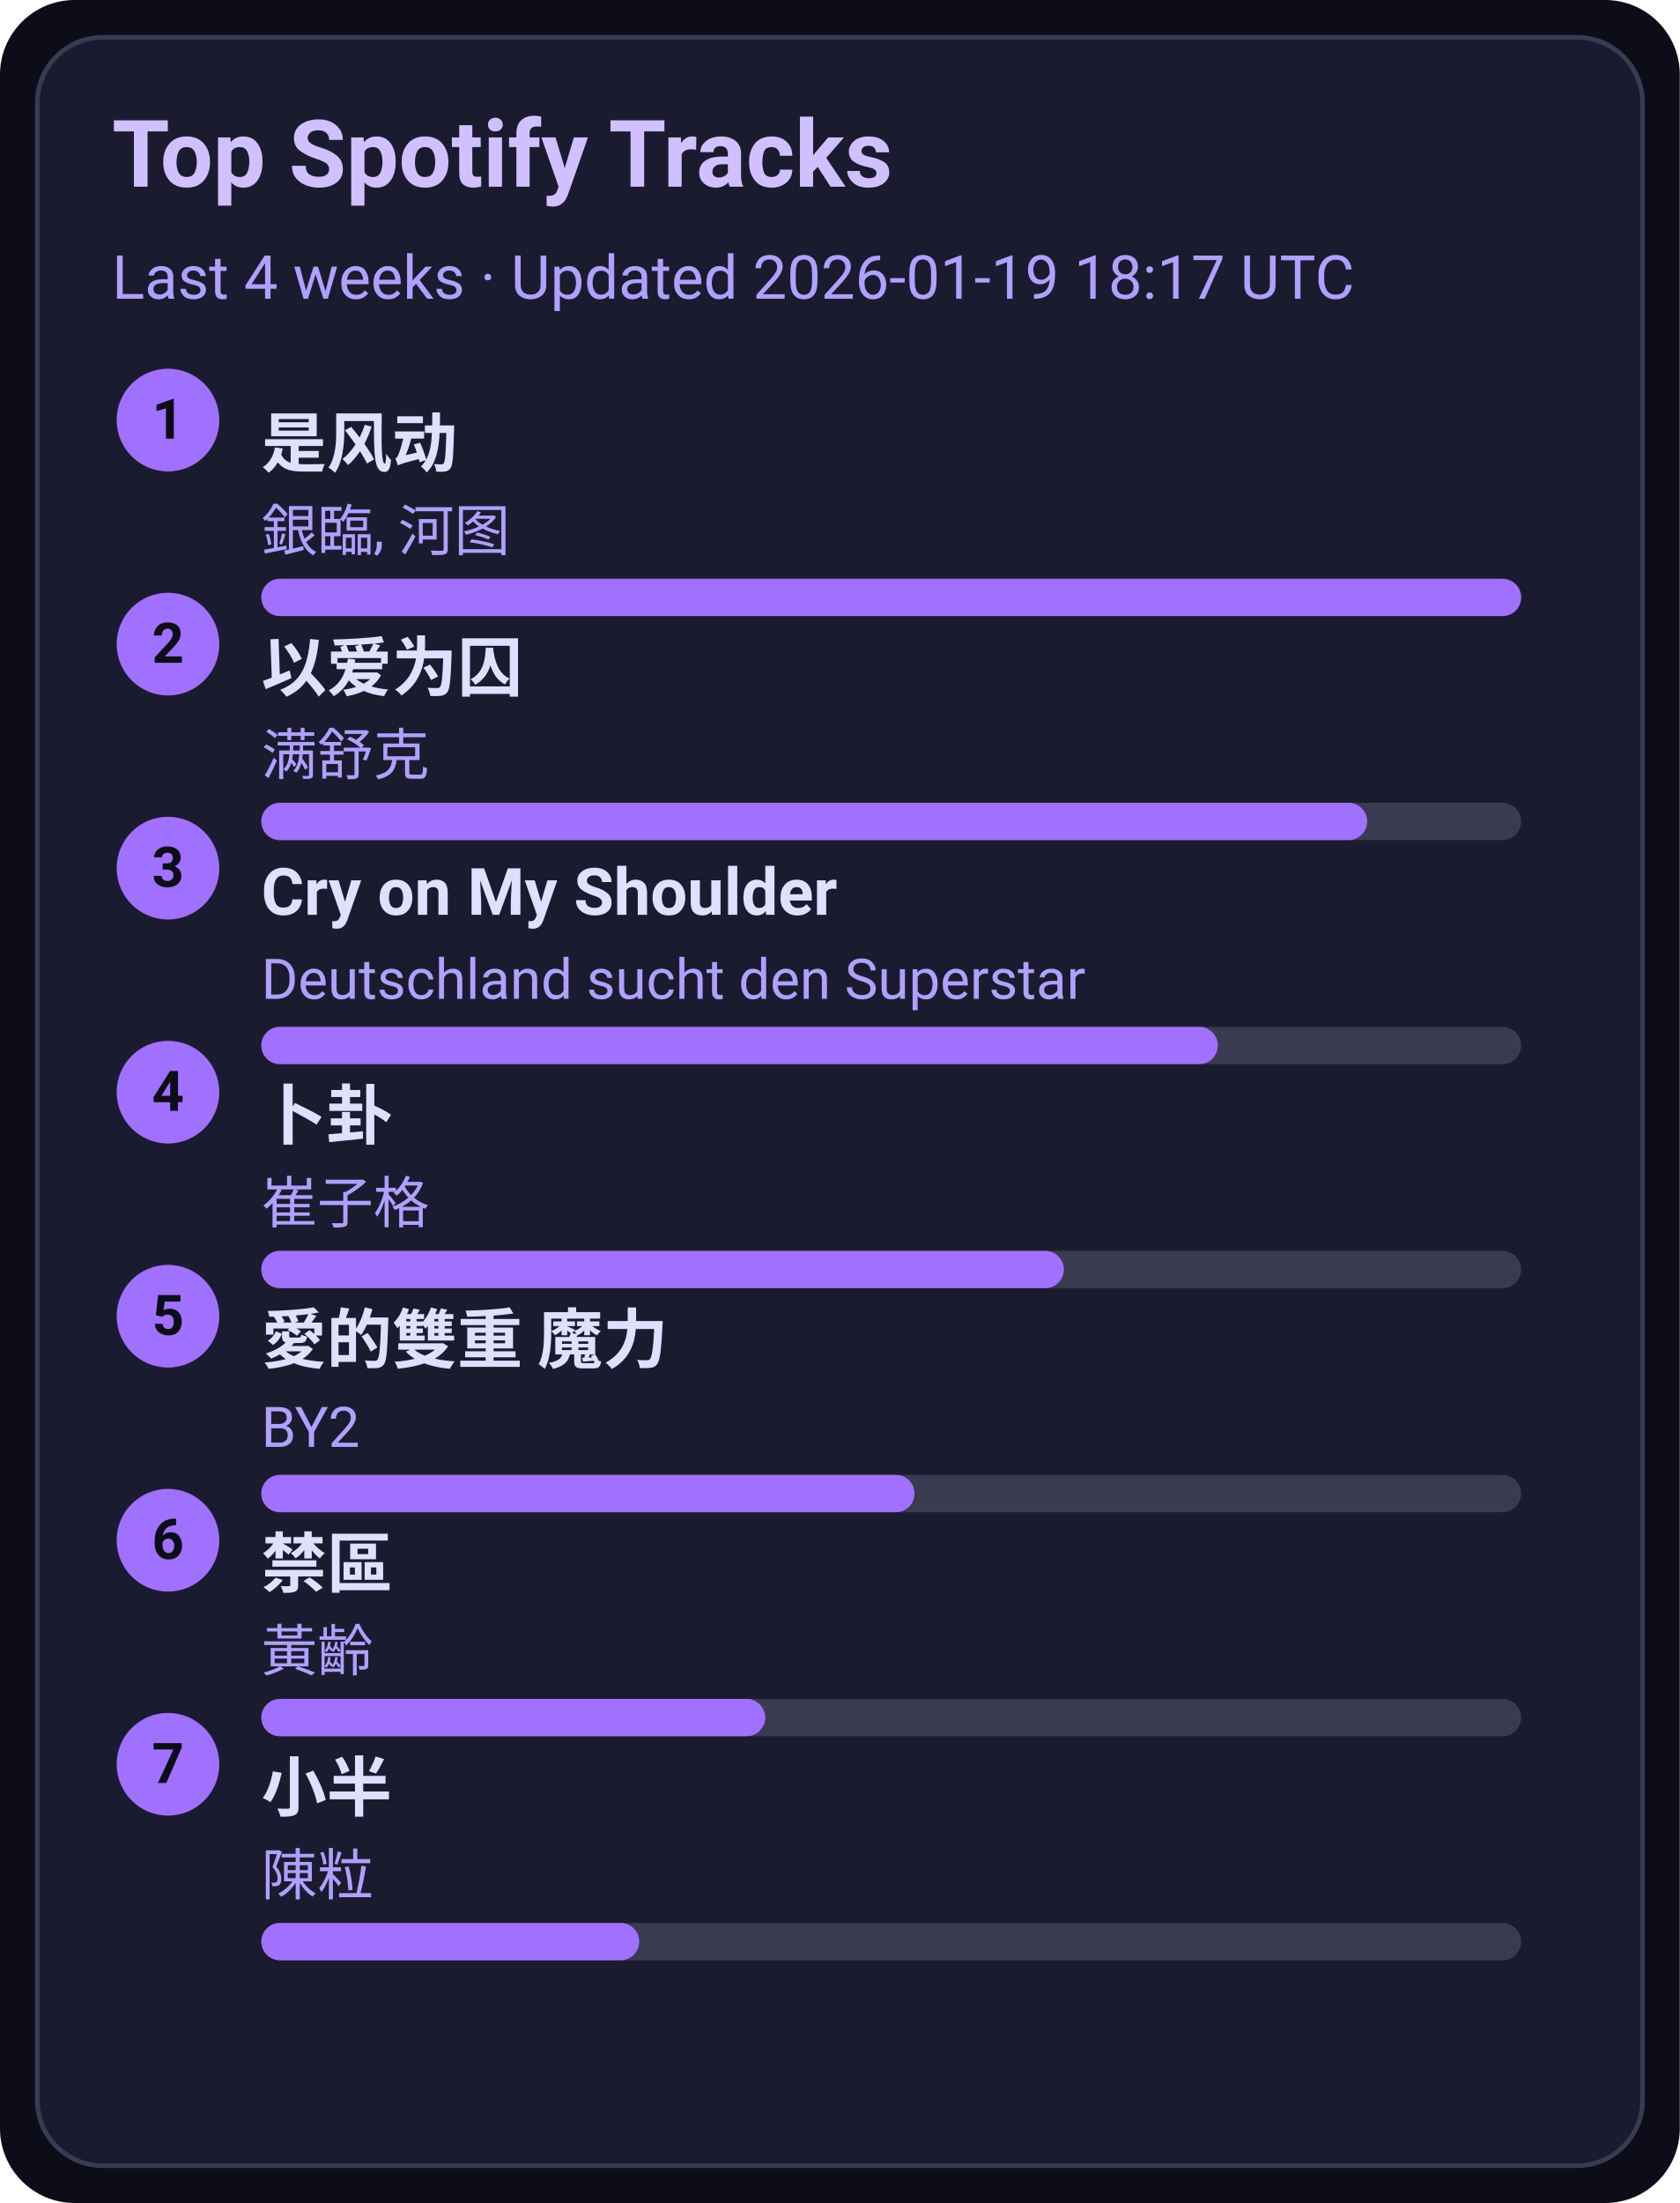
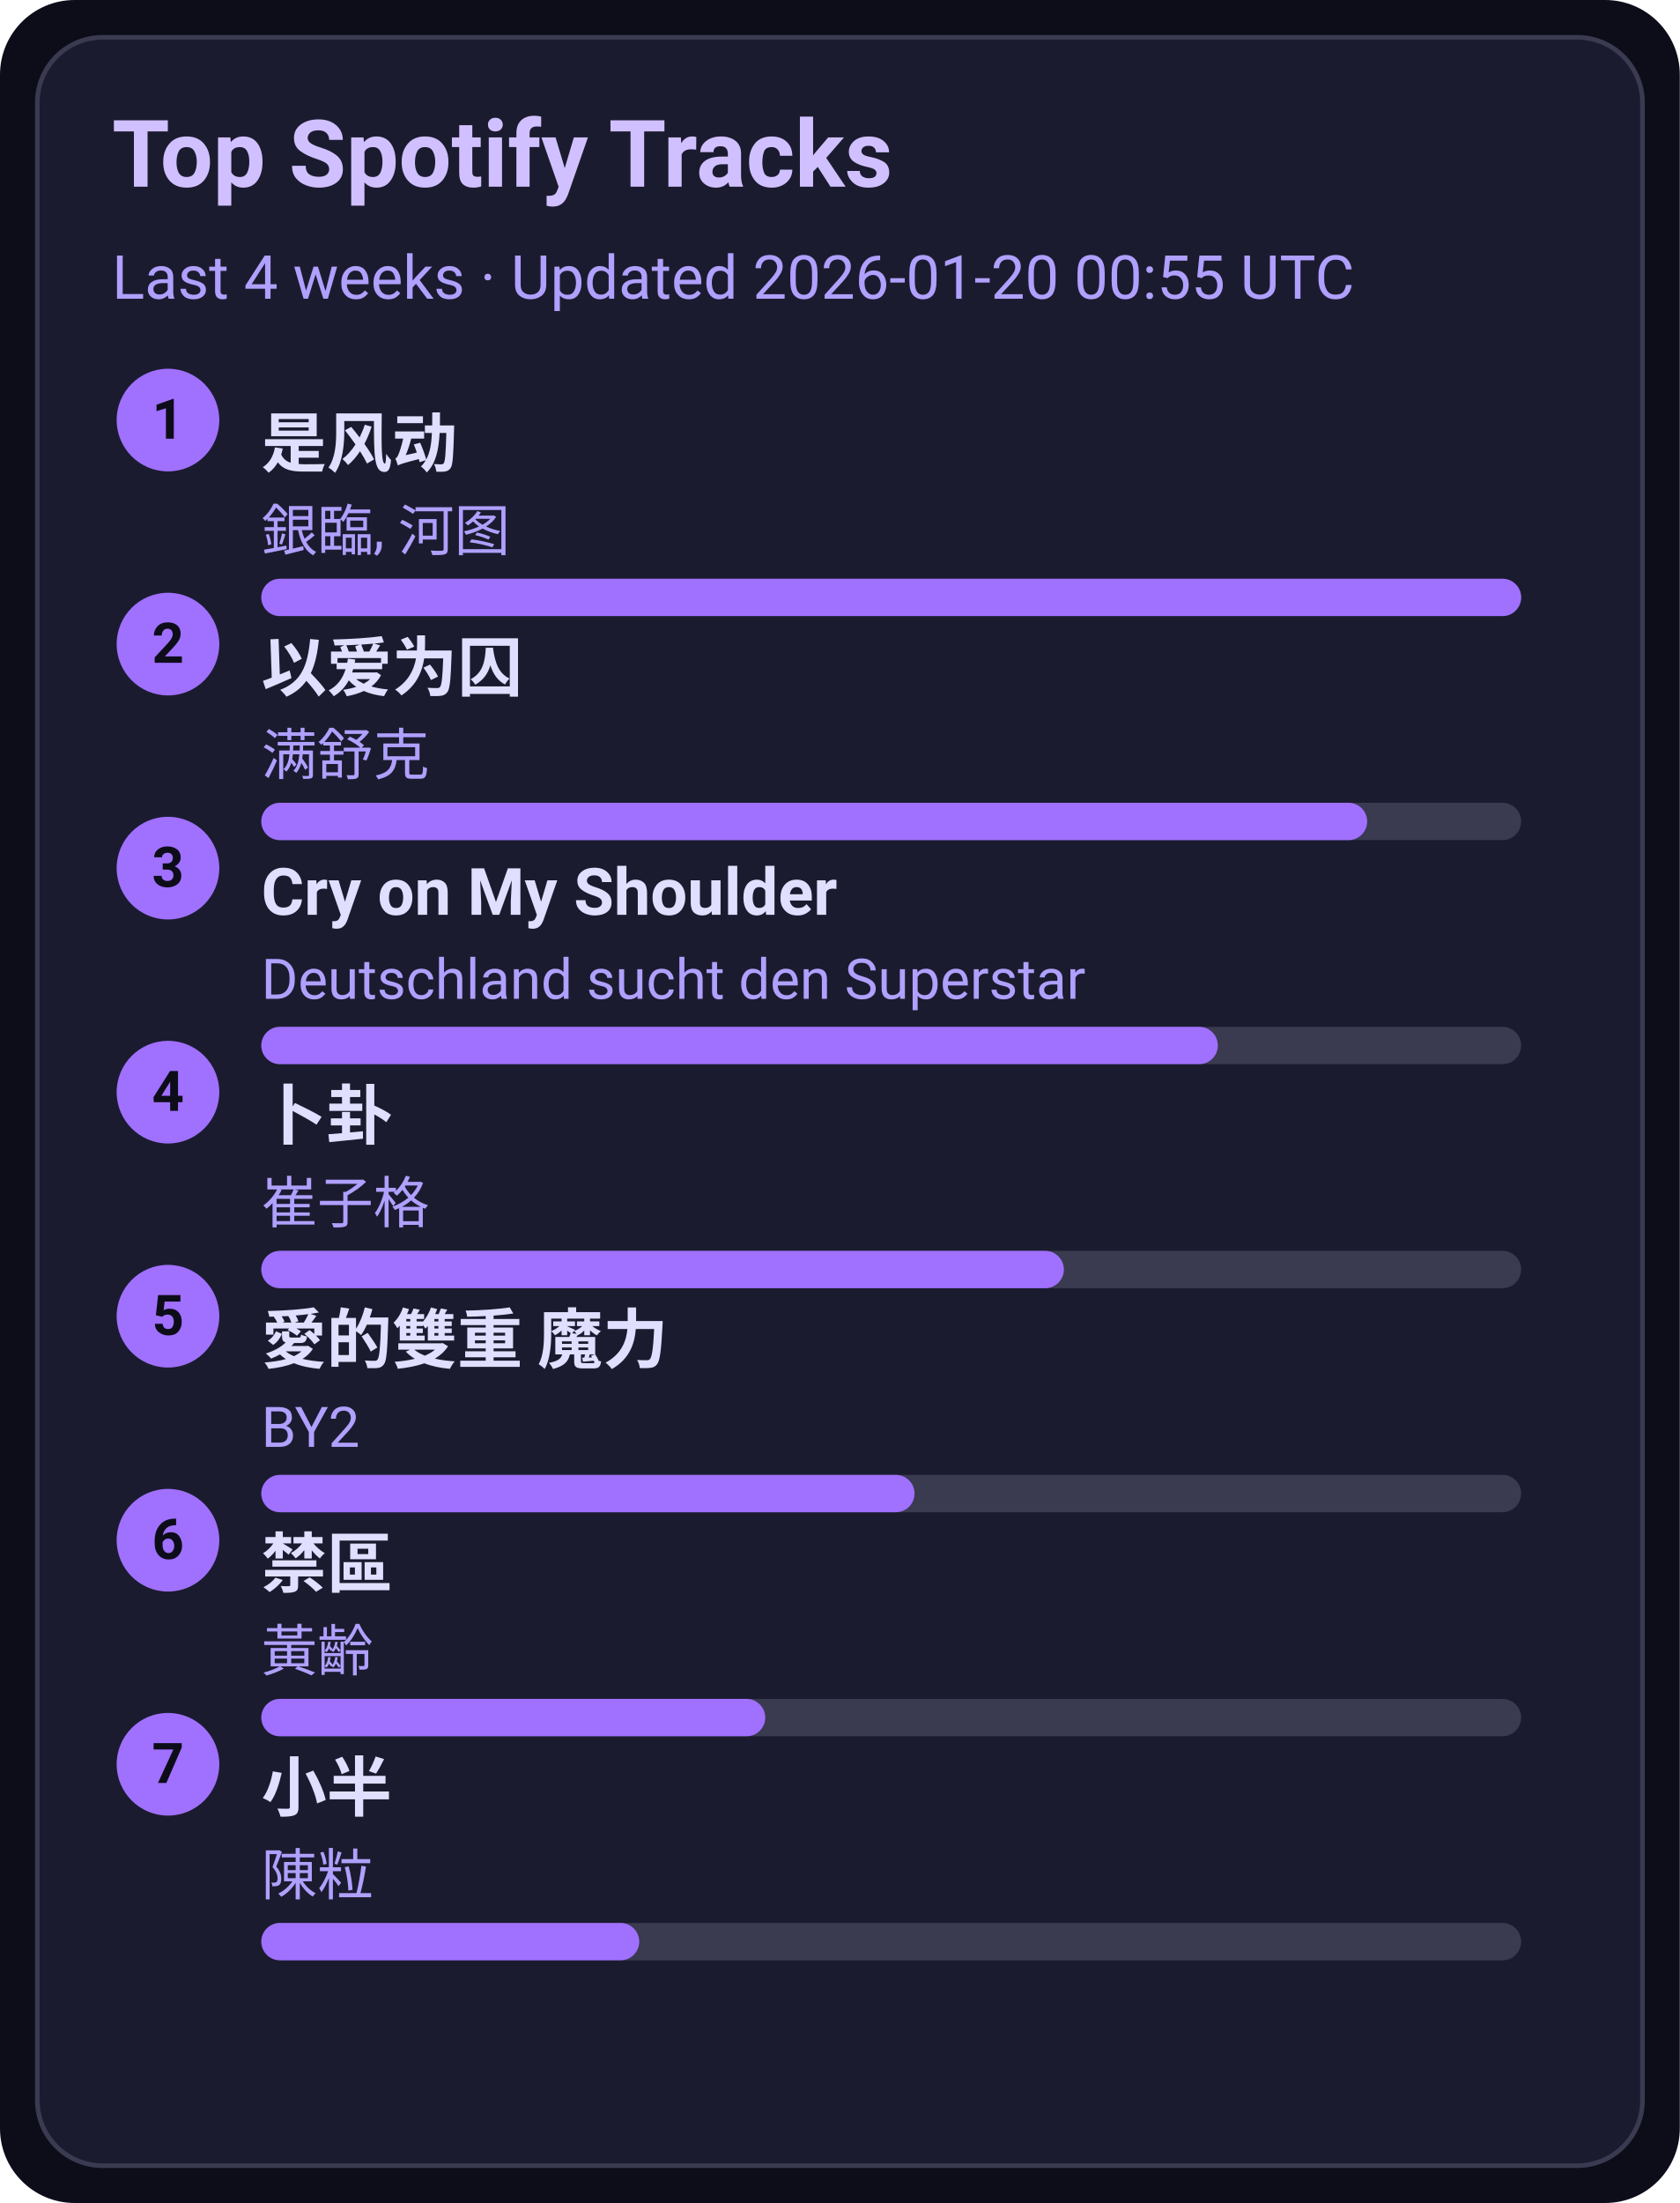
<svg xmlns="http://www.w3.org/2000/svg" width="360" height="472" viewBox="0 0 360 472">
  <style>text{font-family:-apple-system,BlinkMacSystemFont,Segoe UI,Roboto,Ubuntu,Helvetica Neue,Arial,Noto Sans,sans-serif}</style>
  <rect width="360" height="472" rx="16" fill="#0d0d1a" />
  <rect x="8" y="8" width="344" height="456" rx="14" fill="#1b1b2f" stroke="#3a3a50" />
  <text x="24" y="40" font-size="20" fill="#d0c0ff" font-weight="600">Top Spotify Tracks</text>
-   <text x="24" y="64" font-size="13" fill="#b0a0ff">Last 4 weeks · Updated 2026-01-19 18:17 UTC</text>
+   <text x="24" y="64" font-size="13" fill="#b0a0ff">Last 4 weeks · Updated 2026-01-20 00:55 UTC</text>
  <circle cx="36" cy="90" r="11" fill="#a070ff" />
  <text x="36" y="94" text-anchor="middle" font-size="12" fill="#0d0d1a" font-weight="700">1</text>
  <a href="https://open.spotify.com/track/3lePQ8c4jq7bTePsXEmslh" target="_blank" rel="noopener noreferrer">
    <text x="56" y="100" font-size="14" fill="#e0dfff" font-weight="600">是风动</text>
  </a>
  <text x="56" y="118" font-size="12" fill="#b0a0ff">銀臨, 河图</text>
  <rect x="56" y="124" width="270" height="8" rx="4" fill="#3a3a50" />
  <rect x="56" y="124" width="270" height="8" rx="4" fill="#a070ff" />
  <circle cx="36" cy="138" r="11" fill="#a070ff" />
  <text x="36" y="142" text-anchor="middle" font-size="12" fill="#0d0d1a" font-weight="700">2</text>
  <a href="https://open.spotify.com/track/0RW2LEfGQK5BaIho6sSLqf" target="_blank" rel="noopener noreferrer">
    <text x="56" y="148" font-size="14" fill="#e0dfff" font-weight="600">以爱为囚</text>
  </a>
  <text x="56" y="166" font-size="12" fill="#b0a0ff">满舒克</text>
  <rect x="56" y="172" width="270" height="8" rx="4" fill="#3a3a50" />
  <rect x="56" y="172" width="237" height="8" rx="4" fill="#a070ff" />
  <circle cx="36" cy="186" r="11" fill="#a070ff" />
  <text x="36" y="190" text-anchor="middle" font-size="12" fill="#0d0d1a" font-weight="700">3</text>
  <a href="https://open.spotify.com/track/6usmG2MoD0C0Lc2pNgCVWV" target="_blank" rel="noopener noreferrer">
    <text x="56" y="196" font-size="14" fill="#e0dfff" font-weight="600">Cry on My Shoulder</text>
  </a>
  <text x="56" y="214" font-size="12" fill="#b0a0ff">Deutschland sucht den Superstar</text>
  <rect x="56" y="220" width="270" height="8" rx="4" fill="#3a3a50" />
  <rect x="56" y="220" width="205" height="8" rx="4" fill="#a070ff" />
  <circle cx="36" cy="234" r="11" fill="#a070ff" />
  <text x="36" y="238" text-anchor="middle" font-size="12" fill="#0d0d1a" font-weight="700">4</text>
  <a href="https://open.spotify.com/track/4ToeYifpQaikbYa7krOD6s" target="_blank" rel="noopener noreferrer">
    <text x="56" y="244" font-size="14" fill="#e0dfff" font-weight="600">卜卦</text>
  </a>
  <text x="56" y="262" font-size="12" fill="#b0a0ff">崔子格</text>
  <rect x="56" y="268" width="270" height="8" rx="4" fill="#3a3a50" />
  <rect x="56" y="268" width="172" height="8" rx="4" fill="#a070ff" />
  <circle cx="36" cy="282" r="11" fill="#a070ff" />
  <text x="36" y="286" text-anchor="middle" font-size="12" fill="#0d0d1a" font-weight="700">5</text>
  <a href="https://open.spotify.com/track/0yYmS4k3R0TTdDhvOBxRVp" target="_blank" rel="noopener noreferrer">
    <text x="56" y="292" font-size="14" fill="#e0dfff" font-weight="600">愛的雙重 魔力</text>
  </a>
  <text x="56" y="310" font-size="12" fill="#b0a0ff">BY2</text>
  <rect x="56" y="316" width="270" height="8" rx="4" fill="#3a3a50" />
  <rect x="56" y="316" width="140" height="8" rx="4" fill="#a070ff" />
  <circle cx="36" cy="330" r="11" fill="#a070ff" />
  <text x="36" y="334" text-anchor="middle" font-size="12" fill="#0d0d1a" font-weight="700">6</text>
  <a href="https://open.spotify.com/track/5HAMeMgu9hGL5a8ZwNz6cp" target="_blank" rel="noopener noreferrer">
    <text x="56" y="340" font-size="14" fill="#e0dfff" font-weight="600">禁區</text>
  </a>
  <text x="56" y="358" font-size="12" fill="#b0a0ff">黃齡</text>
  <rect x="56" y="364" width="270" height="8" rx="4" fill="#3a3a50" />
  <rect x="56" y="364" width="108" height="8" rx="4" fill="#a070ff" />
  <circle cx="36" cy="378" r="11" fill="#a070ff" />
  <text x="36" y="382" text-anchor="middle" font-size="12" fill="#0d0d1a" font-weight="700">7</text>
  <a href="https://open.spotify.com/track/3QxWTqyIT4O9bokIZlNDpo" target="_blank" rel="noopener noreferrer">
    <text x="56" y="388" font-size="14" fill="#e0dfff" font-weight="600">小半</text>
  </a>
  <text x="56" y="406" font-size="12" fill="#b0a0ff">陳粒</text>
  <rect x="56" y="412" width="270" height="8" rx="4" fill="#3a3a50" />
  <rect x="56" y="412" width="81" height="8" rx="4" fill="#a070ff" />
</svg>
